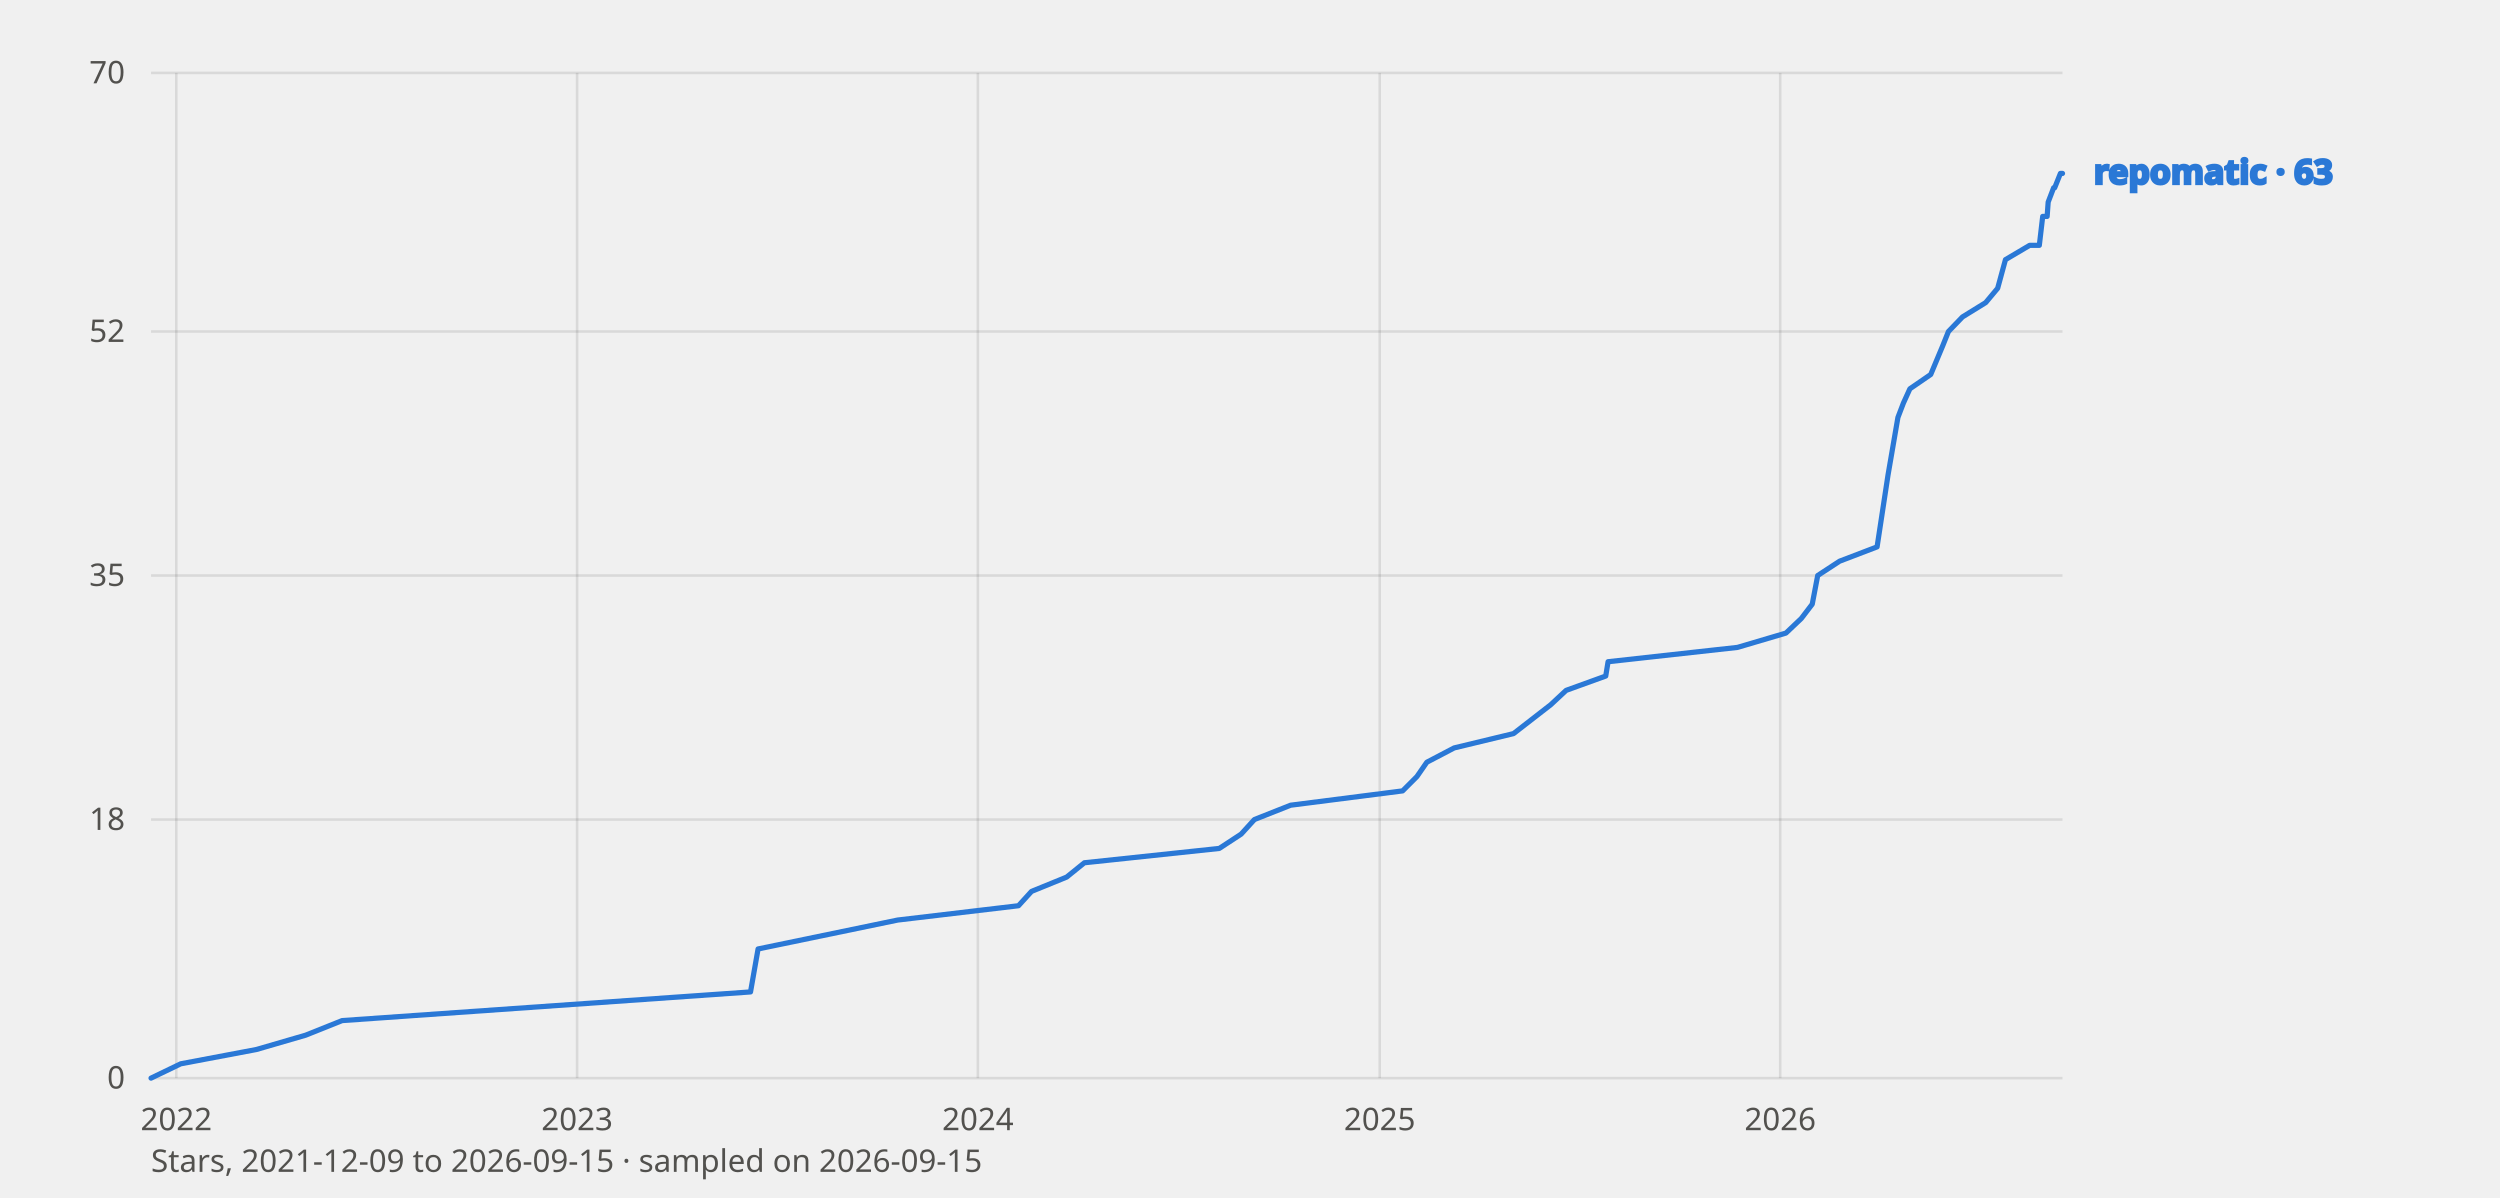
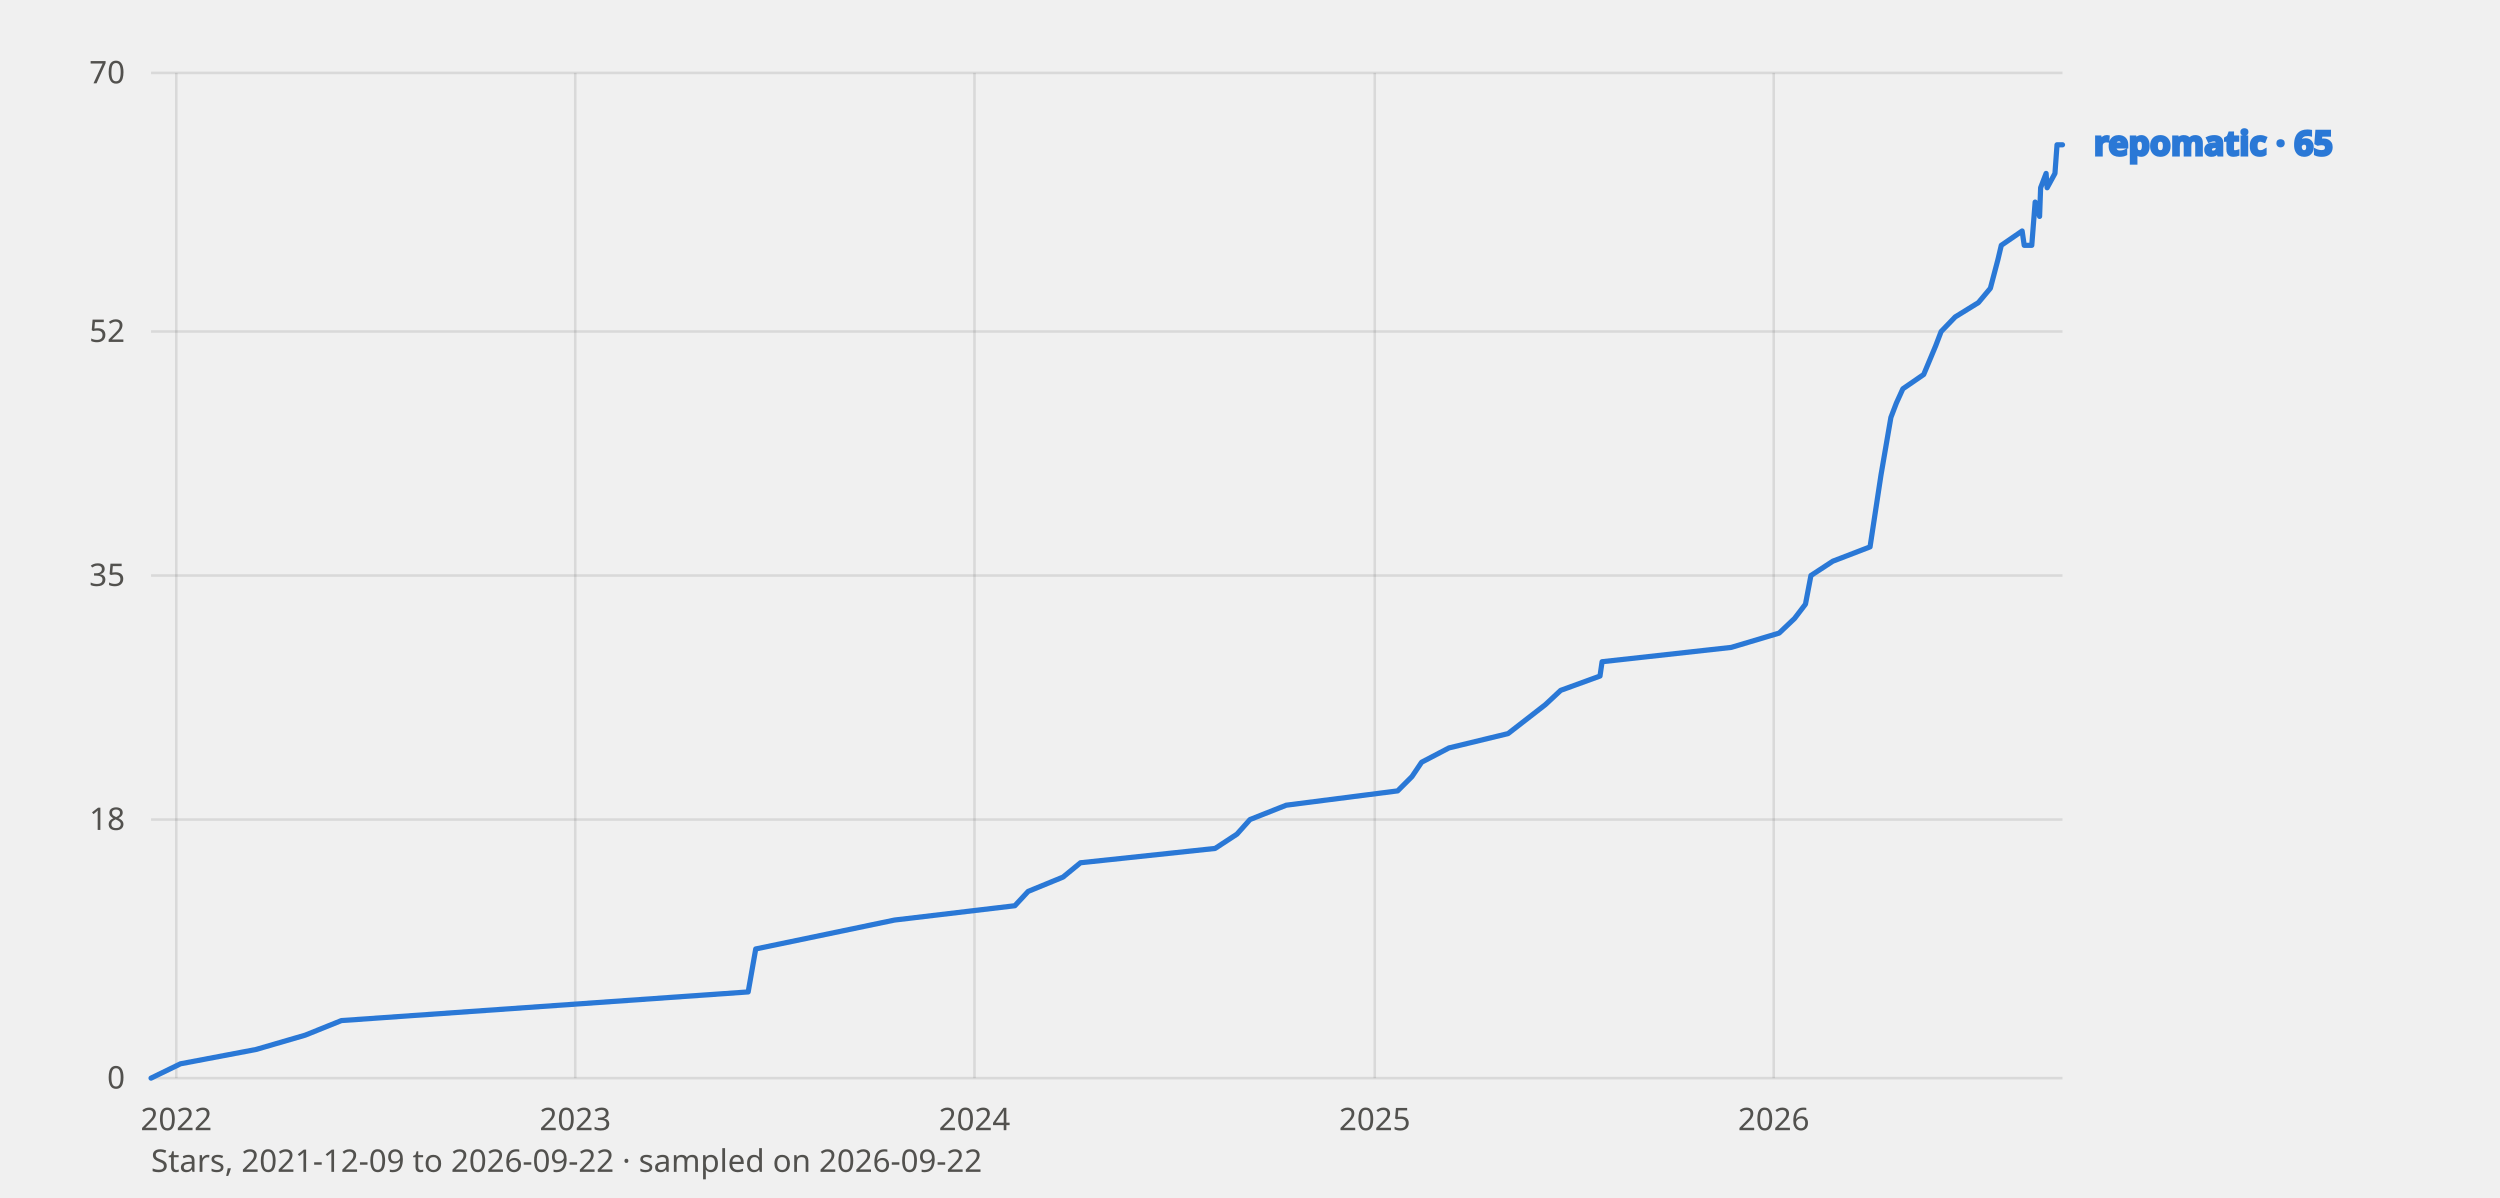
<svg xmlns="http://www.w3.org/2000/svg" viewBox="0 0 960 460" width="960" height="460" font-family="system-ui, sans-serif" role="img" aria-label="GitHub star history of repomatic">
  <style>
    text{fill:#0b0b0b}
    .tick{font-size:12px;fill:#52514e}
    .lbl{font-size:13px;font-weight:600;fill:currentColor}
    .grid{stroke:#0b0b0b;stroke-opacity:.10;stroke-width:1}
    .axis{font-size:12px;fill:#52514e}
    polyline{fill:none;stroke-width:2;stroke-linejoin:round;stroke-linecap:round}
    .prior{stroke-dasharray:6 4;stroke-width:1.5;opacity:.65}
    text.prior{font-size:11px;font-weight:600;opacity:1}
    .s-repomatic{stroke:#2a78d6;color:#2a78d6}
    @media (prefers-color-scheme: dark) {
      text{fill:#fff}
      .tick,.axis{fill:#c3c2b7}
      .grid{stroke:#fff;stroke-opacity:.14}
      .s-repomatic{stroke:#3987e5;color:#3987e5}
    }
  </style>
  <line class="grid" x1="58" y1="414.0" x2="792" y2="414.0" />
  <text class="tick" x="48" y="418.0" text-anchor="end">0</text>
  <line class="grid" x1="58" y1="314.7" x2="792" y2="314.7" />
  <text class="tick" x="48" y="318.7" text-anchor="end">18</text>
  <line class="grid" x1="58" y1="221.0" x2="792" y2="221.0" />
  <text class="tick" x="48" y="225.0" text-anchor="end">35</text>
  <line class="grid" x1="58" y1="127.3" x2="792" y2="127.3" />
  <text class="tick" x="48" y="131.3" text-anchor="end">52</text>
  <line class="grid" x1="58" y1="28.0" x2="792" y2="28.0" />
  <text class="tick" x="48" y="32.0" text-anchor="end">70</text>
  <line class="grid" x1="67.7" y1="28" x2="67.7" y2="414" />
  <text class="tick" x="67.7" y="434" text-anchor="middle">2022</text>
-   <line class="grid" x1="221.6" y1="28" x2="221.6" y2="414" />
-   <text class="tick" x="221.6" y="434" text-anchor="middle">2023</text>
-   <line class="grid" x1="375.5" y1="28" x2="375.5" y2="414" />
-   <text class="tick" x="375.5" y="434" text-anchor="middle">2024</text>
-   <line class="grid" x1="529.8" y1="28" x2="529.8" y2="414" />
-   <text class="tick" x="529.8" y="434" text-anchor="middle">2025</text>
-   <line class="grid" x1="683.6" y1="28" x2="683.6" y2="414" />
-   <text class="tick" x="683.6" y="434" text-anchor="middle">2026</text>
-   <polyline class="s-repomatic" points="58.0,414.0 69.4,408.5 98.5,403.0 117.4,397.5 131.4,391.9 288.2,380.9 291.1,364.4 344.7,353.3 391.1,347.8 396.1,342.3 409.6,336.8 416.4,331.3 468.2,325.8 476.6,320.3 481.7,314.7 495.6,309.2 538.6,303.7 544.1,298.2 547.9,292.7 558.4,287.2 581.2,281.7 595.5,270.6 601.4,265.1 616.6,259.6 617.5,254.1 667.2,248.6 685.8,243.1 691.7,237.5 695.9,232.0 698.0,221.0 706.4,215.5 720.8,210.0 725.0,182.4 728.8,160.3 730.9,154.8 733.4,149.3 741.4,143.8 746.0,132.8 748.2,127.3 753.6,121.7 762.5,116.2 767.1,110.7 770.1,99.7 779.4,94.2 780.2,94.2 783.1,94.2 784.4,83.1 786.1,83.1 786.5,77.6 788.6,72.1 789.0,72.1 791.2,66.6 792.0,66.6" />
-   <text class="lbl s-repomatic" x="804" y="70.6">repomatic · 63</text>
-   <text class="axis" x="58" y="450">Stars, 2021-12-09 to 2026-09-15 · sampled on 2026-09-15</text>
+   <line class="grid" x1="220.9" y1="28" x2="220.9" y2="414" />
+   <text class="tick" x="220.9" y="434" text-anchor="middle">2023</text>
+   <line class="grid" x1="374.2" y1="28" x2="374.2" y2="414" />
+   <text class="tick" x="374.2" y="434" text-anchor="middle">2024</text>
+   <line class="grid" x1="527.9" y1="28" x2="527.9" y2="414" />
+   <text class="tick" x="527.9" y="434" text-anchor="middle">2025</text>
+   <line class="grid" x1="681.1" y1="28" x2="681.1" y2="414" />
+   <text class="tick" x="681.1" y="434" text-anchor="middle">2026</text>
+   <polyline class="s-repomatic" points="58.0,414.0 69.3,408.5 98.3,403.0 117.2,397.5 131.1,391.9 287.3,380.9 290.2,364.4 343.5,353.3 389.7,347.8 394.8,342.3 408.2,336.8 414.9,331.3 466.6,325.8 475.0,320.3 480.0,314.7 493.9,309.2 536.7,303.7 542.2,298.2 545.9,292.7 556.4,287.2 579.1,281.7 593.4,270.6 599.3,265.1 614.4,259.6 615.2,254.1 664.8,248.6 683.2,243.1 689.1,237.5 693.3,232.0 695.4,221.0 703.8,215.5 718.1,210.0 722.3,182.4 726.1,160.3 728.2,154.8 730.7,149.3 738.7,143.8 743.3,132.8 745.4,127.3 750.8,121.7 759.7,116.2 764.3,110.7 767.2,99.7 768.5,94.2 776.5,88.7 777.3,94.2 780.2,94.2 781.5,77.6 783.2,83.1 783.6,72.1 785.7,66.6 786.1,72.1 789.1,66.6 789.9,55.6 792.0,55.6" />
+   <text class="lbl s-repomatic" x="804" y="59.6">repomatic · 65</text>
+   <text class="axis" x="58" y="450">Stars, 2021-12-09 to 2026-09-22 · sampled on 2026-09-22</text>
</svg>
